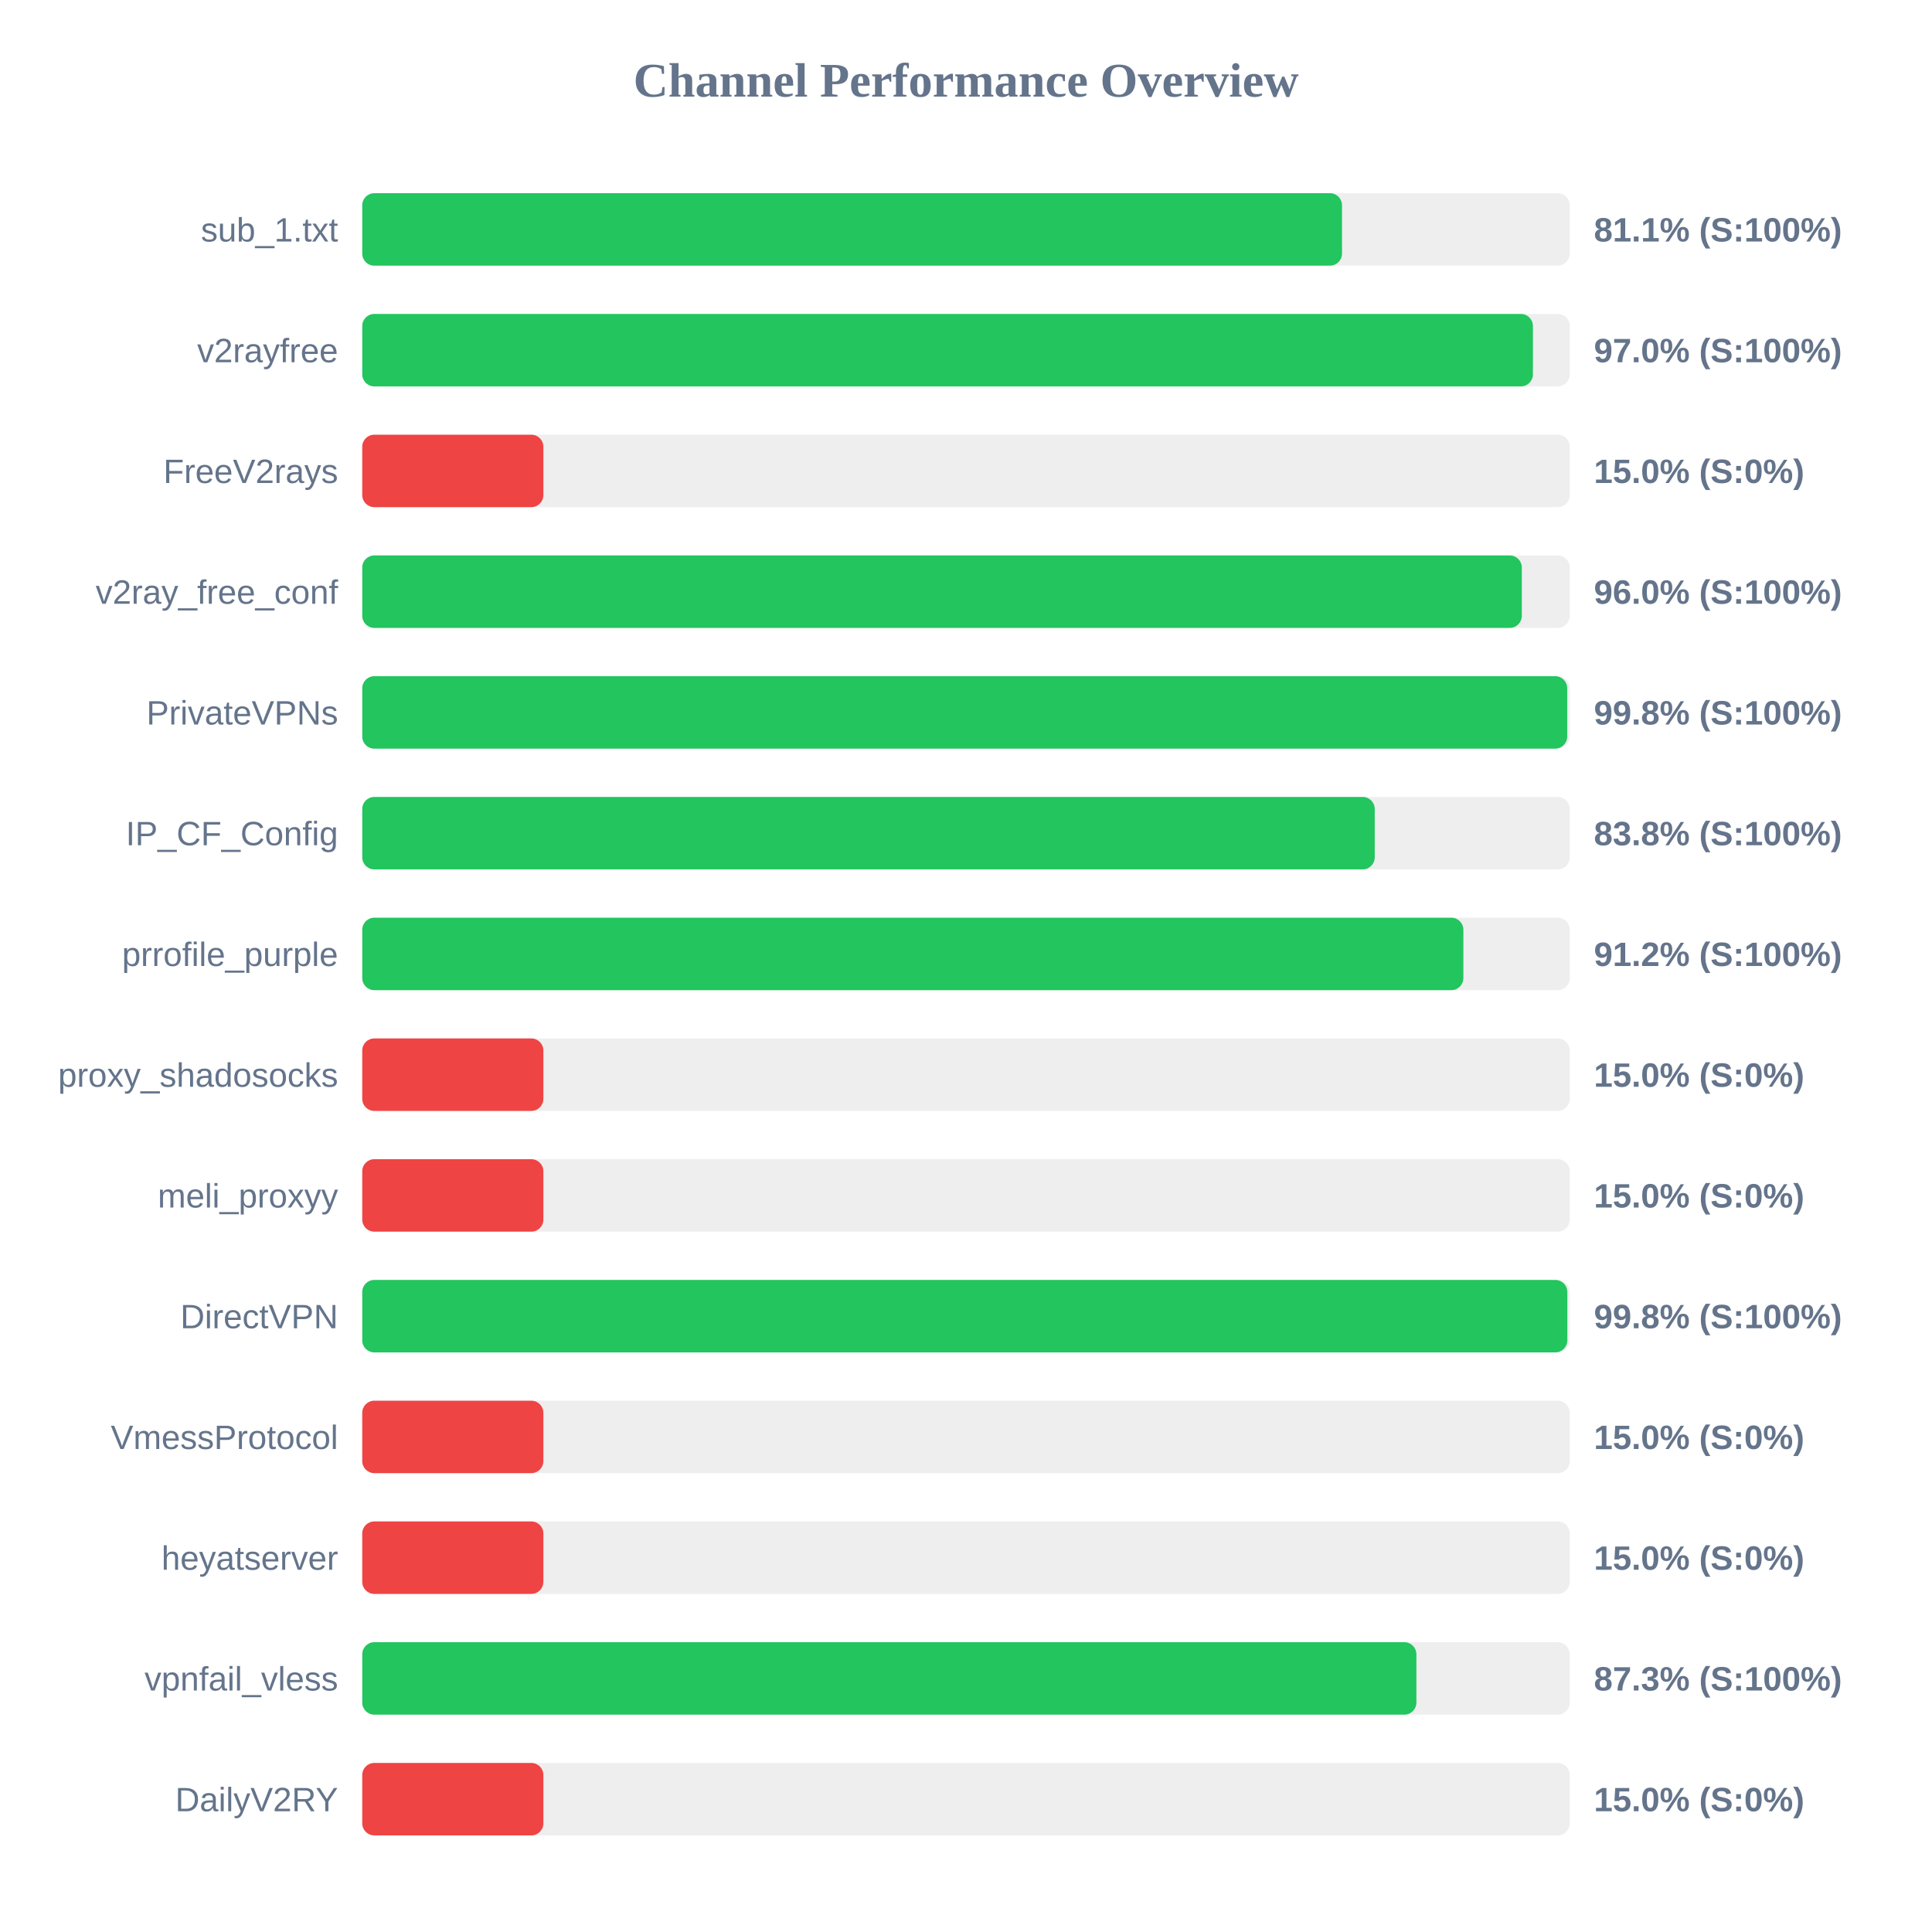
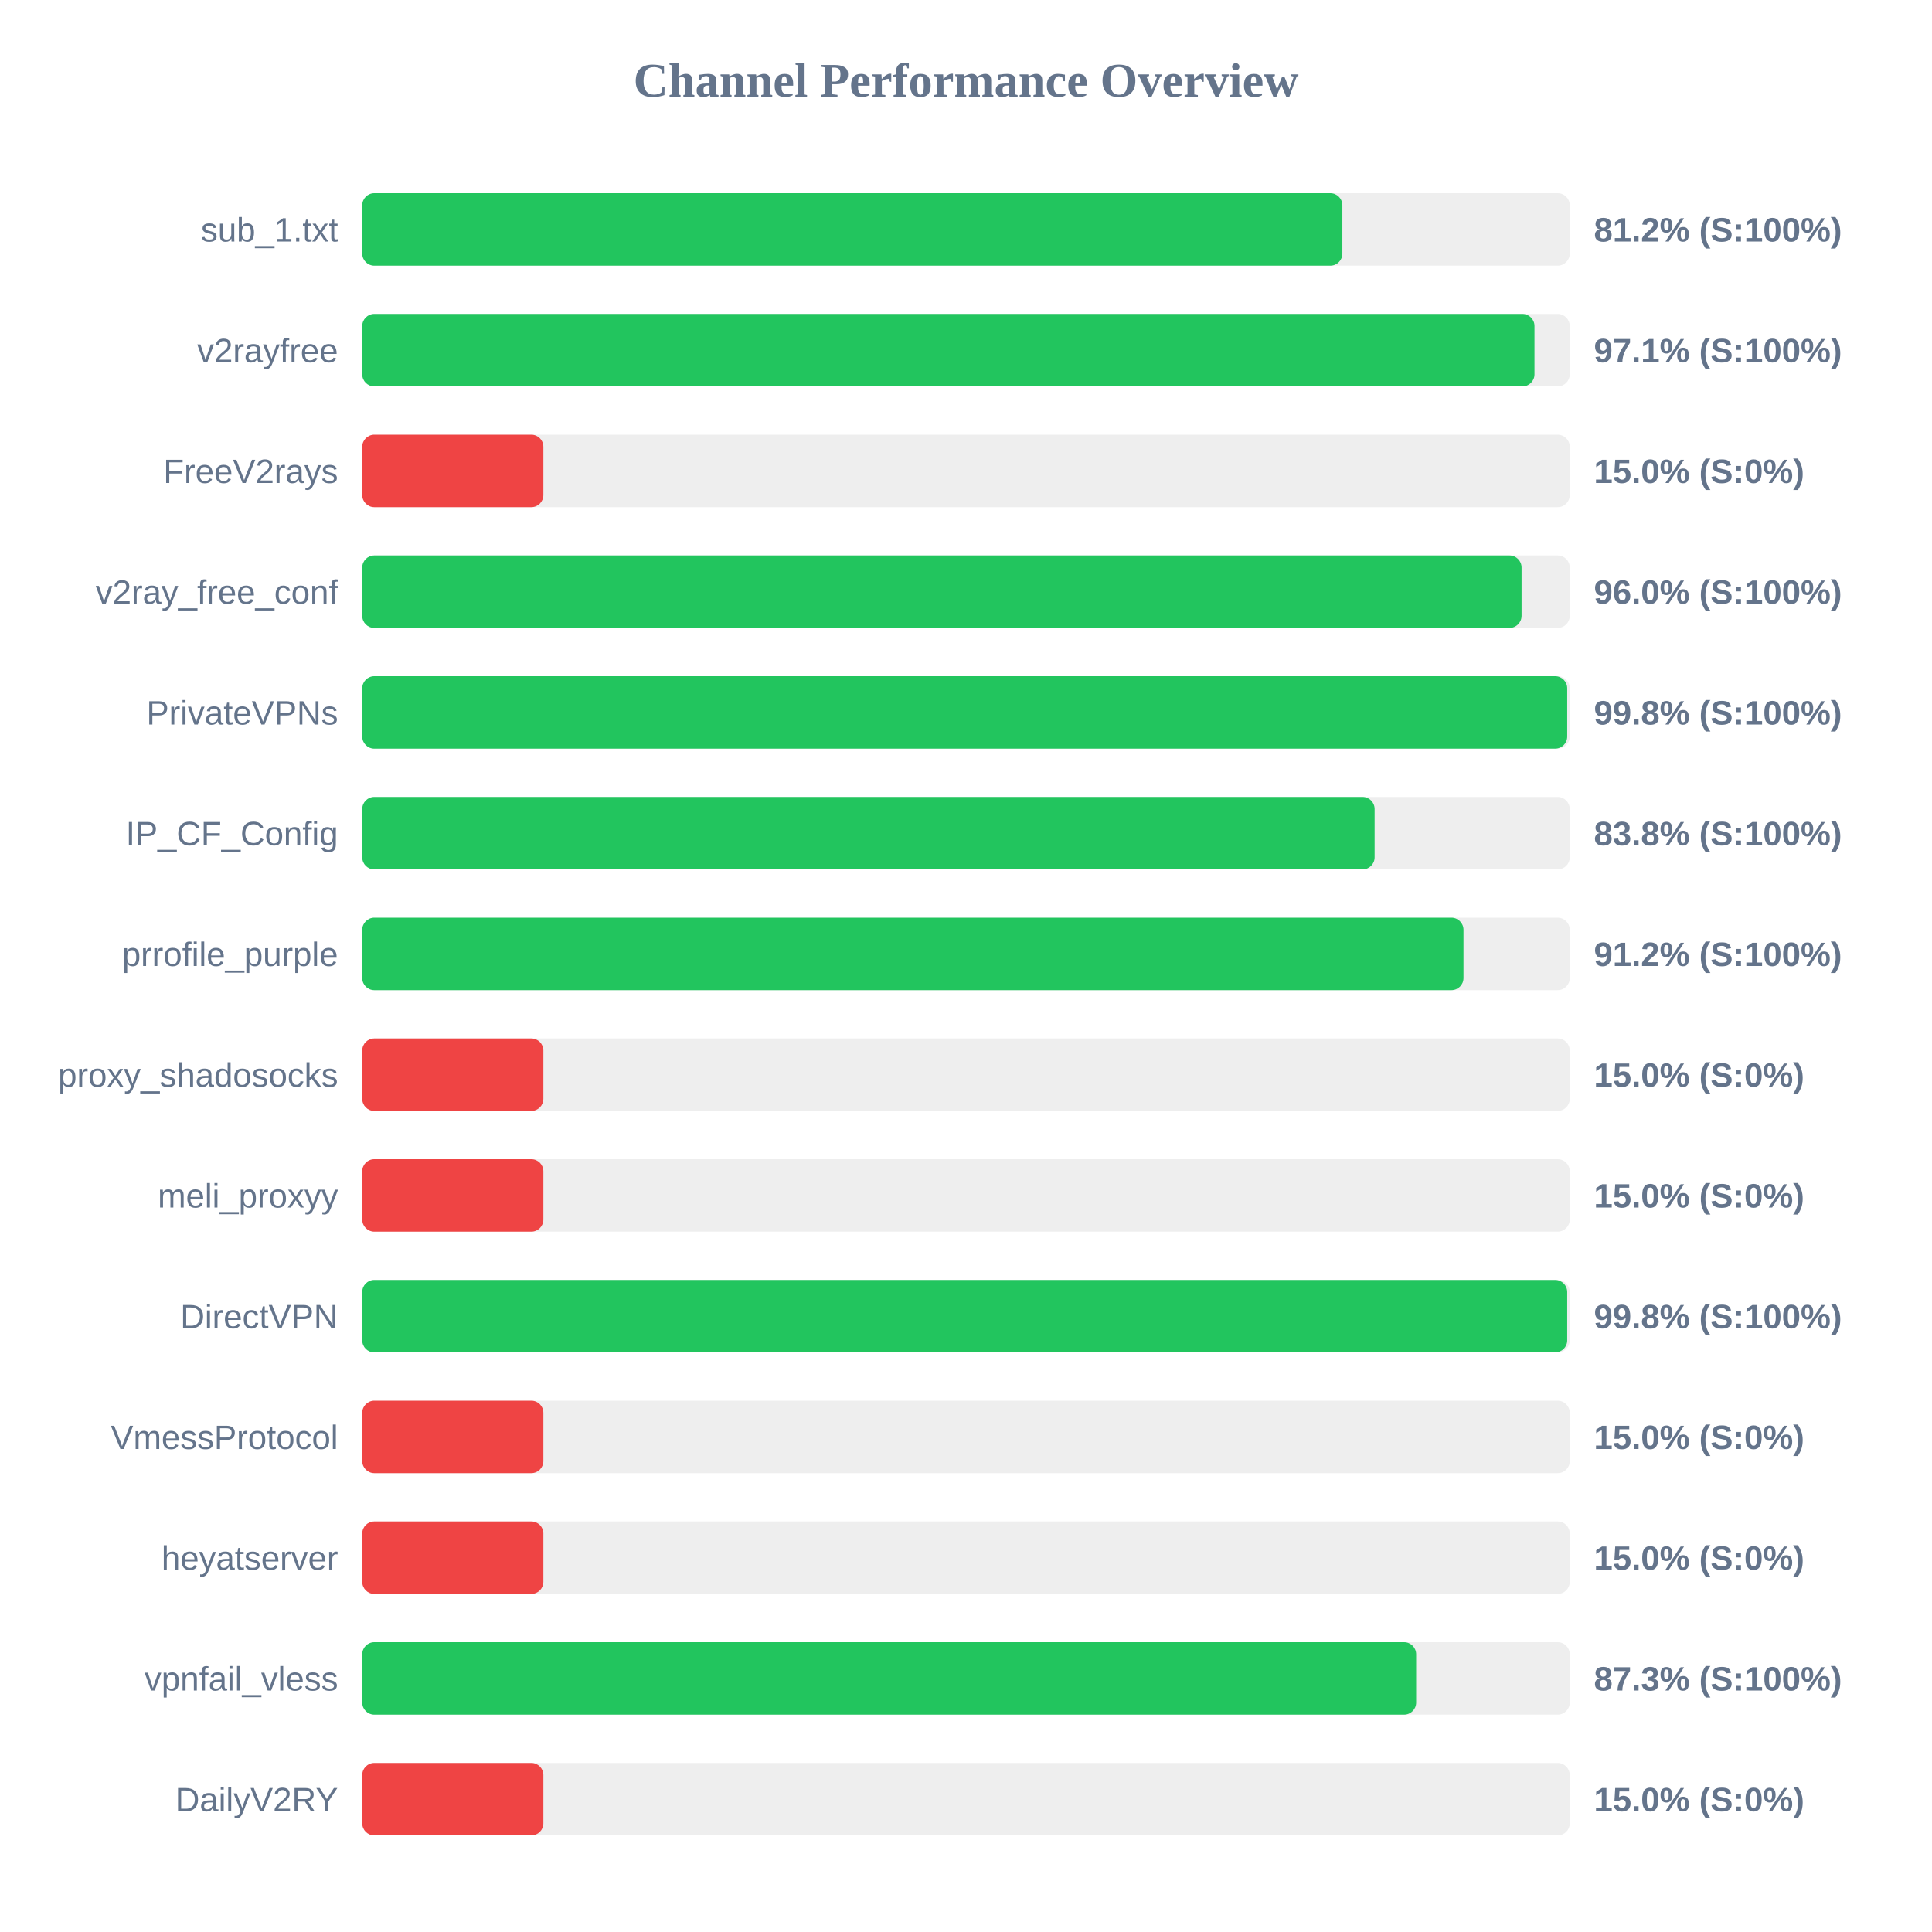
<svg xmlns="http://www.w3.org/2000/svg" width="800" height="800" version="1.1">
  <style>
        .row { font: 14px Arial; fill: #64748b; }
        .score { font: bold 14px Arial; fill: #64748b; }
    </style>
  <text x="400" y="40" text-anchor="middle" font-size="20px" font-weight="bold" fill="#64748b">Channel Performance Overview</text>
  <rect x="150" y="80" width="500" height="30" fill="#eee" rx="5" />
-   <rect x="150" y="80" width="405.7" height="30" fill="#22c55e" rx="5" />
+   <rect x="150" y="80" width="405.85" height="30" fill="#22c55e" rx="5" />
  <text x="140" y="100" text-anchor="end" class="row">sub_1.txt</text>
-   <text x="660" y="100" text-anchor="start" class="score">81.1% (S:100%)</text>
+   <text x="660" y="100" text-anchor="start" class="score">81.2% (S:100%)</text>
  <rect x="150" y="130" width="500" height="30" fill="#eee" rx="5" />
-   <rect x="150" y="130" width="484.75" height="30" fill="#22c55e" rx="5" />
+   <rect x="150" y="130" width="485.4" height="30" fill="#22c55e" rx="5" />
  <text x="140" y="150" text-anchor="end" class="row">v2rayfree</text>
-   <text x="660" y="150" text-anchor="start" class="score">97.0% (S:100%)</text>
+   <text x="660" y="150" text-anchor="start" class="score">97.1% (S:100%)</text>
  <rect x="150" y="180" width="500" height="30" fill="#eee" rx="5" />
  <rect x="150" y="180" width="75.0" height="30" fill="#ef4444" rx="5" />
  <text x="140" y="200" text-anchor="end" class="row">FreeV2rays</text>
  <text x="660" y="200" text-anchor="start" class="score">15.0% (S:0%)</text>
  <rect x="150" y="230" width="500" height="30" fill="#eee" rx="5" />
-   <rect x="150" y="230" width="480.15" height="30" fill="#22c55e" rx="5" />
+   <rect x="150" y="230" width="480.05" height="30" fill="#22c55e" rx="5" />
  <text x="140" y="250" text-anchor="end" class="row">v2ray_free_conf</text>
  <text x="660" y="250" text-anchor="start" class="score">96.0% (S:100%)</text>
  <rect x="150" y="280" width="500" height="30" fill="#eee" rx="5" />
  <rect x="150" y="280" width="498.95" height="30" fill="#22c55e" rx="5" />
  <text x="140" y="300" text-anchor="end" class="row">PrivateVPNs</text>
  <text x="660" y="300" text-anchor="start" class="score">99.8% (S:100%)</text>
  <rect x="150" y="330" width="500" height="30" fill="#eee" rx="5" />
-   <rect x="150" y="330" width="419.25" height="30" fill="#22c55e" rx="5" />
+   <rect x="150" y="330" width="419.2" height="30" fill="#22c55e" rx="5" />
  <text x="140" y="350" text-anchor="end" class="row">IP_CF_Config</text>
  <text x="660" y="350" text-anchor="start" class="score">83.8% (S:100%)</text>
  <rect x="150" y="380" width="500" height="30" fill="#eee" rx="5" />
-   <rect x="150" y="380" width="455.95" height="30" fill="#22c55e" rx="5" />
+   <rect x="150" y="380" width="456.0" height="30" fill="#22c55e" rx="5" />
  <text x="140" y="400" text-anchor="end" class="row">prrofile_purple</text>
  <text x="660" y="400" text-anchor="start" class="score">91.2% (S:100%)</text>
  <rect x="150" y="430" width="500" height="30" fill="#eee" rx="5" />
  <rect x="150" y="430" width="75.0" height="30" fill="#ef4444" rx="5" />
  <text x="140" y="450" text-anchor="end" class="row">proxy_shadosocks</text>
  <text x="660" y="450" text-anchor="start" class="score">15.0% (S:0%)</text>
  <rect x="150" y="480" width="500" height="30" fill="#eee" rx="5" />
  <rect x="150" y="480" width="75.0" height="30" fill="#ef4444" rx="5" />
  <text x="140" y="500" text-anchor="end" class="row">meli_proxyy</text>
  <text x="660" y="500" text-anchor="start" class="score">15.0% (S:0%)</text>
  <rect x="150" y="530" width="500" height="30" fill="#eee" rx="5" />
-   <rect x="150" y="530" width="499.0" height="30" fill="#22c55e" rx="5" />
+   <rect x="150" y="530" width="498.95" height="30" fill="#22c55e" rx="5" />
  <text x="140" y="550" text-anchor="end" class="row">DirectVPN</text>
  <text x="660" y="550" text-anchor="start" class="score">99.8% (S:100%)</text>
  <rect x="150" y="580" width="500" height="30" fill="#eee" rx="5" />
  <rect x="150" y="580" width="75.0" height="30" fill="#ef4444" rx="5" />
  <text x="140" y="600" text-anchor="end" class="row">VmessProtocol</text>
  <text x="660" y="600" text-anchor="start" class="score">15.0% (S:0%)</text>
  <rect x="150" y="630" width="500" height="30" fill="#eee" rx="5" />
  <rect x="150" y="630" width="75.0" height="30" fill="#ef4444" rx="5" />
  <text x="140" y="650" text-anchor="end" class="row">heyatserver</text>
  <text x="660" y="650" text-anchor="start" class="score">15.0% (S:0%)</text>
  <rect x="150" y="680" width="500" height="30" fill="#eee" rx="5" />
-   <rect x="150" y="680" width="436.5" height="30" fill="#22c55e" rx="5" />
+   <rect x="150" y="680" width="436.4" height="30" fill="#22c55e" rx="5" />
  <text x="140" y="700" text-anchor="end" class="row">vpnfail_vless</text>
  <text x="660" y="700" text-anchor="start" class="score">87.3% (S:100%)</text>
  <rect x="150" y="730" width="500" height="30" fill="#eee" rx="5" />
  <rect x="150" y="730" width="75.0" height="30" fill="#ef4444" rx="5" />
  <text x="140" y="750" text-anchor="end" class="row">DailyV2RY</text>
  <text x="660" y="750" text-anchor="start" class="score">15.0% (S:0%)</text>
</svg>
